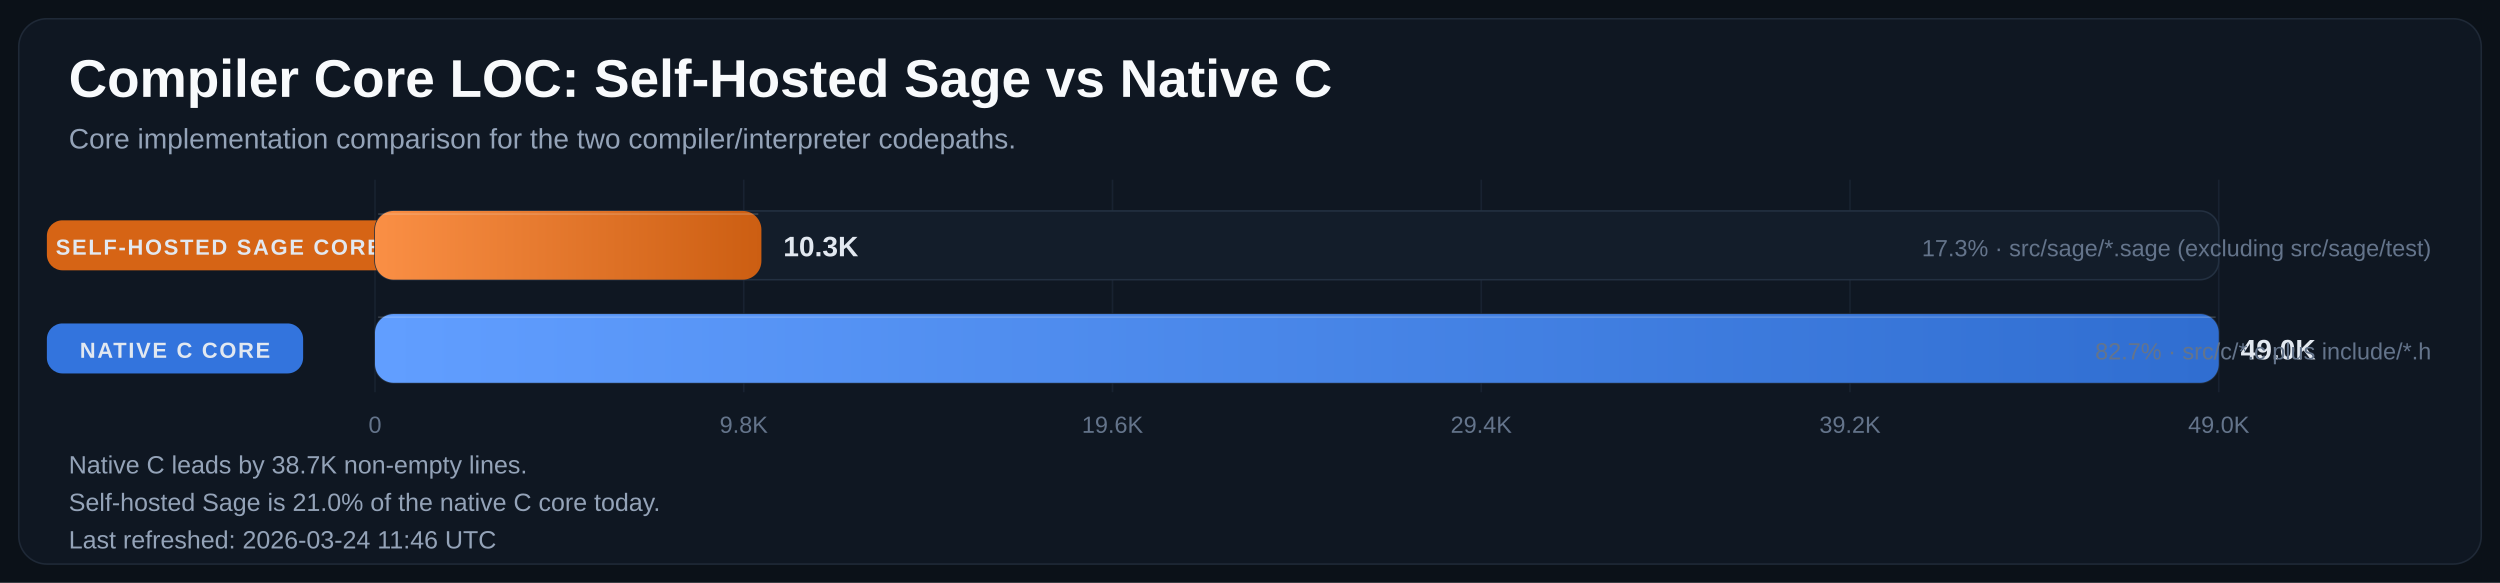
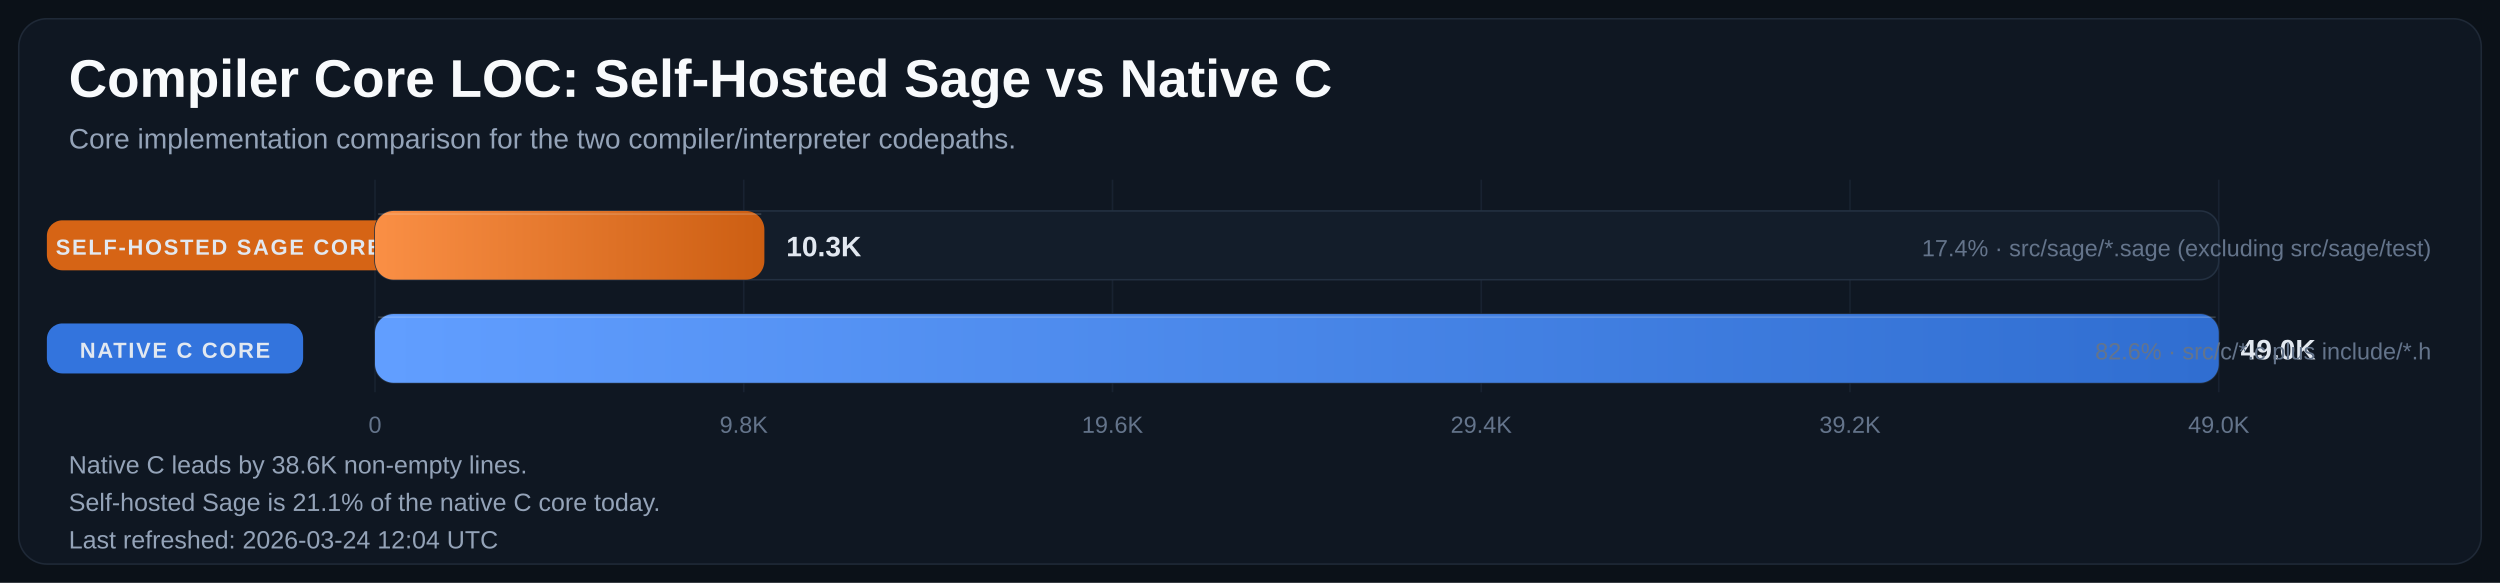
<svg xmlns="http://www.w3.org/2000/svg" width="1600" height="373" viewBox="0 0 1600 373" role="img" aria-labelledby="title desc">
  <defs>
    <linearGradient id="bar-gradient-0" x1="0%" y1="0%" x2="100%" y2="0%">
      <stop offset="0%" stop-color="#FA8F45" />
      <stop offset="100%" stop-color="#CC5E12" />
    </linearGradient>
    <linearGradient id="bar-gradient-1" x1="0%" y1="0%" x2="100%" y2="0%">
      <stop offset="0%" stop-color="#619EFF" />
      <stop offset="100%" stop-color="#306ED1" />
    </linearGradient>
  </defs>
  <rect width="100%" height="100%" fill="#0B1118" />
  <rect x="12" y="12" width="1576" height="349" rx="18" fill="#0F1722" stroke="#1F2937" />
  <text x="44" y="62" fill="#F8FAFC" font-size="34" font-family="Segoe UI, Arial, sans-serif" font-weight="700">Compiler Core LOC: Self-Hosted Sage vs Native C</text>
  <text x="44" y="95" fill="#94A3B8" font-size="18" font-family="Segoe UI, Arial, sans-serif">Core implementation comparison for the two compiler/interpreter codepaths.</text>
  <line x1="240.0" y1="115" x2="240.0" y2="251" stroke="#182231" stroke-width="1" />
  <text x="240.0" y="277" text-anchor="middle" fill="#64748B" font-size="15" font-family="Segoe UI, Arial, sans-serif">0</text>
  <line x1="476.0" y1="115" x2="476.0" y2="251" stroke="#182231" stroke-width="1" />
  <text x="476.0" y="277" text-anchor="middle" fill="#64748B" font-size="15" font-family="Segoe UI, Arial, sans-serif">9.8K</text>
  <line x1="712.0" y1="115" x2="712.0" y2="251" stroke="#182231" stroke-width="1" />
  <text x="712.0" y="277" text-anchor="middle" fill="#64748B" font-size="15" font-family="Segoe UI, Arial, sans-serif">19.6K</text>
  <line x1="948.0" y1="115" x2="948.0" y2="251" stroke="#182231" stroke-width="1" />
  <text x="948.0" y="277" text-anchor="middle" fill="#64748B" font-size="15" font-family="Segoe UI, Arial, sans-serif">29.4K</text>
  <line x1="1184.0" y1="115" x2="1184.0" y2="251" stroke="#182231" stroke-width="1" />
  <text x="1184.0" y="277" text-anchor="middle" fill="#64748B" font-size="15" font-family="Segoe UI, Arial, sans-serif">39.2K</text>
  <line x1="1420.0" y1="115" x2="1420.0" y2="251" stroke="#182231" stroke-width="1" />
  <text x="1420.0" y="277" text-anchor="middle" fill="#64748B" font-size="15" font-family="Segoe UI, Arial, sans-serif">49.0K</text>
  <rect x="30" y="141.0" width="220" height="32" rx="10" fill="#E06814" opacity="0.95" />
  <text x="140.0" y="163.0" text-anchor="middle" fill="#E2E8F0" font-size="14" font-family="Segoe UI, Arial, sans-serif" font-weight="700" letter-spacing="1.1">SELF-HOSTED SAGE CORE</text>
  <rect x="240" y="135" width="1180" height="44" rx="12" fill="#131D2A" stroke="#233041" />
-   <rect x="240" y="135" width="247.3" height="44" rx="12" fill="url(#bar-gradient-0)" />
-   <line x1="242.0" y1="137.0" x2="485.3" y2="137.0" stroke="#F8FAFC" stroke-opacity="0.18" />
-   <text x="501.3" y="164.0" fill="#E2E8F0" font-size="18" font-family="Segoe UI, Arial, sans-serif" font-weight="700">10.3K</text>
-   <text x="1556" y="164.0" text-anchor="end" fill="#64748B" font-size="15" font-family="Segoe UI, Arial, sans-serif">17.3% · src/sage/*.sage (excluding src/sage/test)</text>
+   <rect x="240" y="135" width="249.2" height="44" rx="12" fill="url(#bar-gradient-0)" />
+   <line x1="242.0" y1="137.0" x2="487.2" y2="137.0" stroke="#F8FAFC" stroke-opacity="0.18" />
+   <text x="503.2" y="164.0" fill="#E2E8F0" font-size="18" font-family="Segoe UI, Arial, sans-serif" font-weight="700">10.3K</text>
+   <text x="1556" y="164.0" text-anchor="end" fill="#64748B" font-size="15" font-family="Segoe UI, Arial, sans-serif">17.4% · src/sage/*.sage (excluding src/sage/test)</text>
  <rect x="30" y="207.0" width="164" height="32" rx="10" fill="#3479E6" opacity="0.95" />
  <text x="112.0" y="229.0" text-anchor="middle" fill="#E2E8F0" font-size="14" font-family="Segoe UI, Arial, sans-serif" font-weight="700" letter-spacing="1.1">NATIVE C CORE</text>
  <rect x="240" y="201" width="1180" height="44" rx="12" fill="#131D2A" stroke="#233041" />
  <rect x="240" y="201" width="1180.0" height="44" rx="12" fill="url(#bar-gradient-1)" />
  <line x1="242.0" y1="203.0" x2="1418.0" y2="203.0" stroke="#F8FAFC" stroke-opacity="0.18" />
  <text x="1434.0" y="230.0" fill="#E2E8F0" font-size="18" font-family="Segoe UI, Arial, sans-serif" font-weight="700">49.0K</text>
-   <text x="1556" y="230.0" text-anchor="end" fill="#64748B" font-size="15" font-family="Segoe UI, Arial, sans-serif">82.7% · src/c/*.c plus include/*.h</text>
-   <text x="44" y="303" fill="#94A3B8" font-size="16" font-family="Segoe UI, Arial, sans-serif">Native C leads by 38.7K non-empty lines.</text>
-   <text x="44" y="327" fill="#94A3B8" font-size="16" font-family="Segoe UI, Arial, sans-serif">Self-hosted Sage is 21.0% of the native C core today.</text>
-   <text x="44" y="351" fill="#94A3B8" font-size="16" font-family="Segoe UI, Arial, sans-serif">Last refreshed: 2026-03-24 11:46 UTC</text>
+   <text x="1556" y="230.0" text-anchor="end" fill="#64748B" font-size="15" font-family="Segoe UI, Arial, sans-serif">82.6% · src/c/*.c plus include/*.h</text>
+   <text x="44" y="303" fill="#94A3B8" font-size="16" font-family="Segoe UI, Arial, sans-serif">Native C leads by 38.6K non-empty lines.</text>
+   <text x="44" y="327" fill="#94A3B8" font-size="16" font-family="Segoe UI, Arial, sans-serif">Self-hosted Sage is 21.1% of the native C core today.</text>
+   <text x="44" y="351" fill="#94A3B8" font-size="16" font-family="Segoe UI, Arial, sans-serif">Last refreshed: 2026-03-24 12:04 UTC</text>
</svg>
